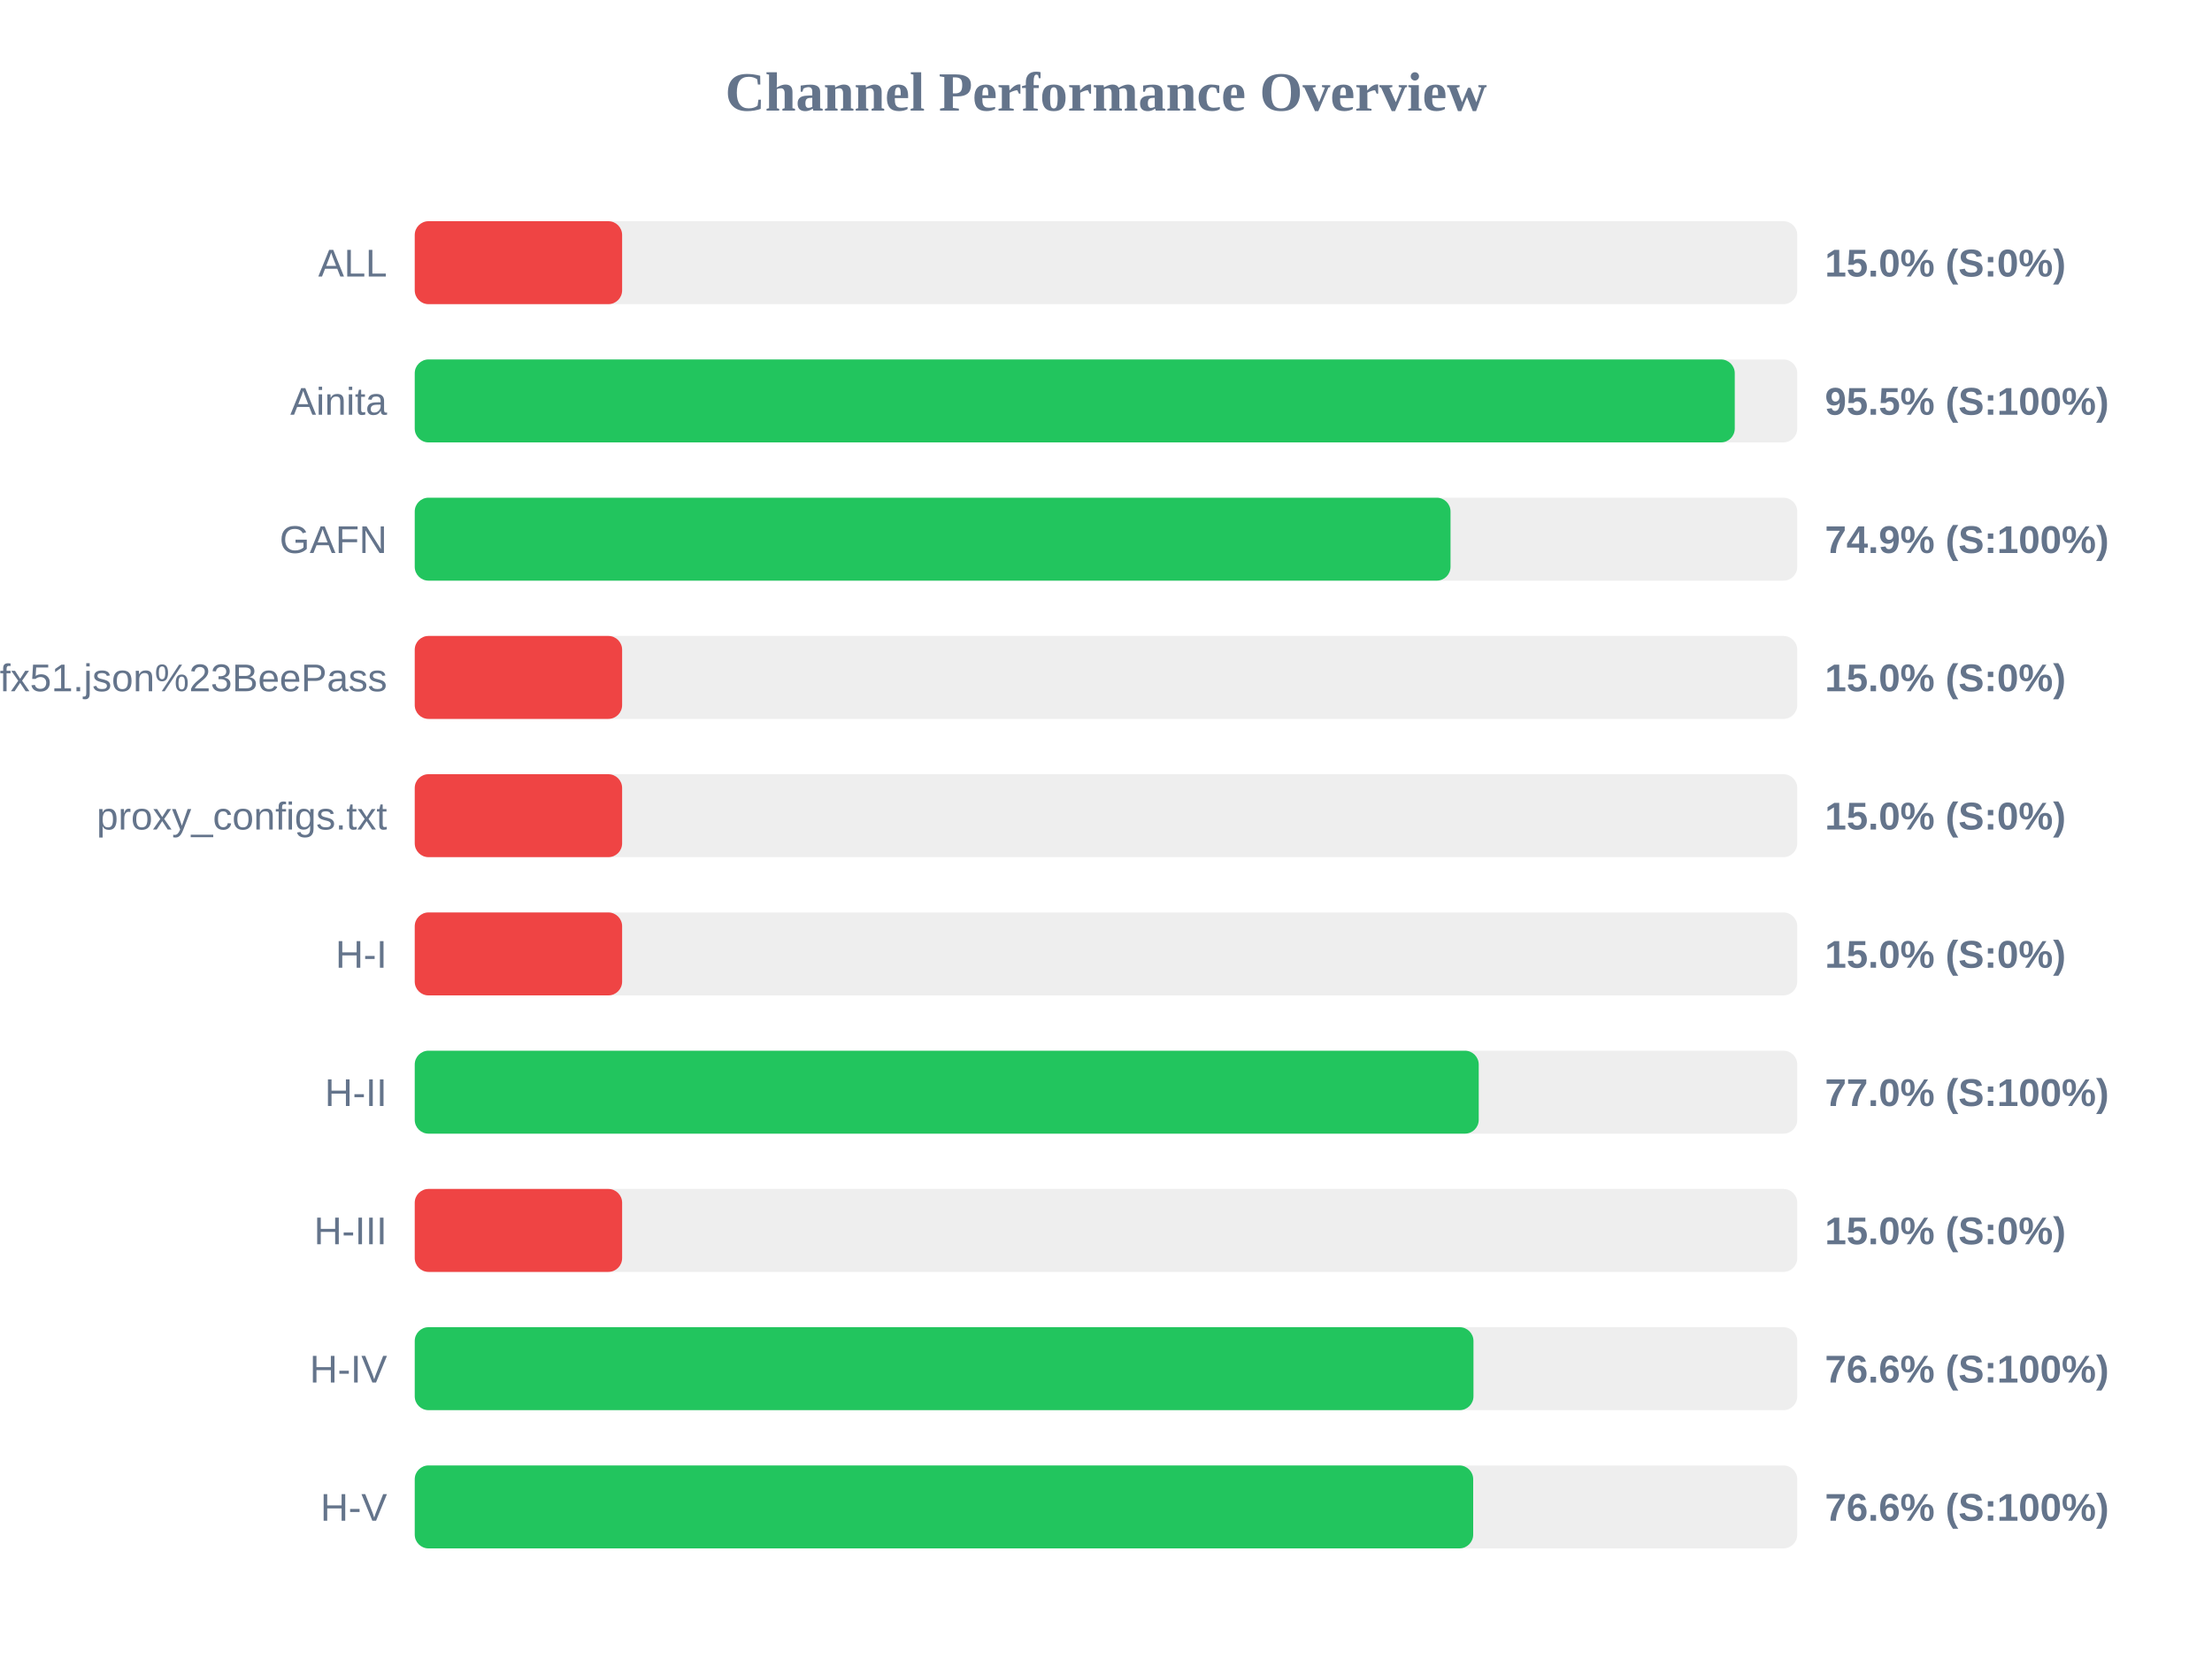
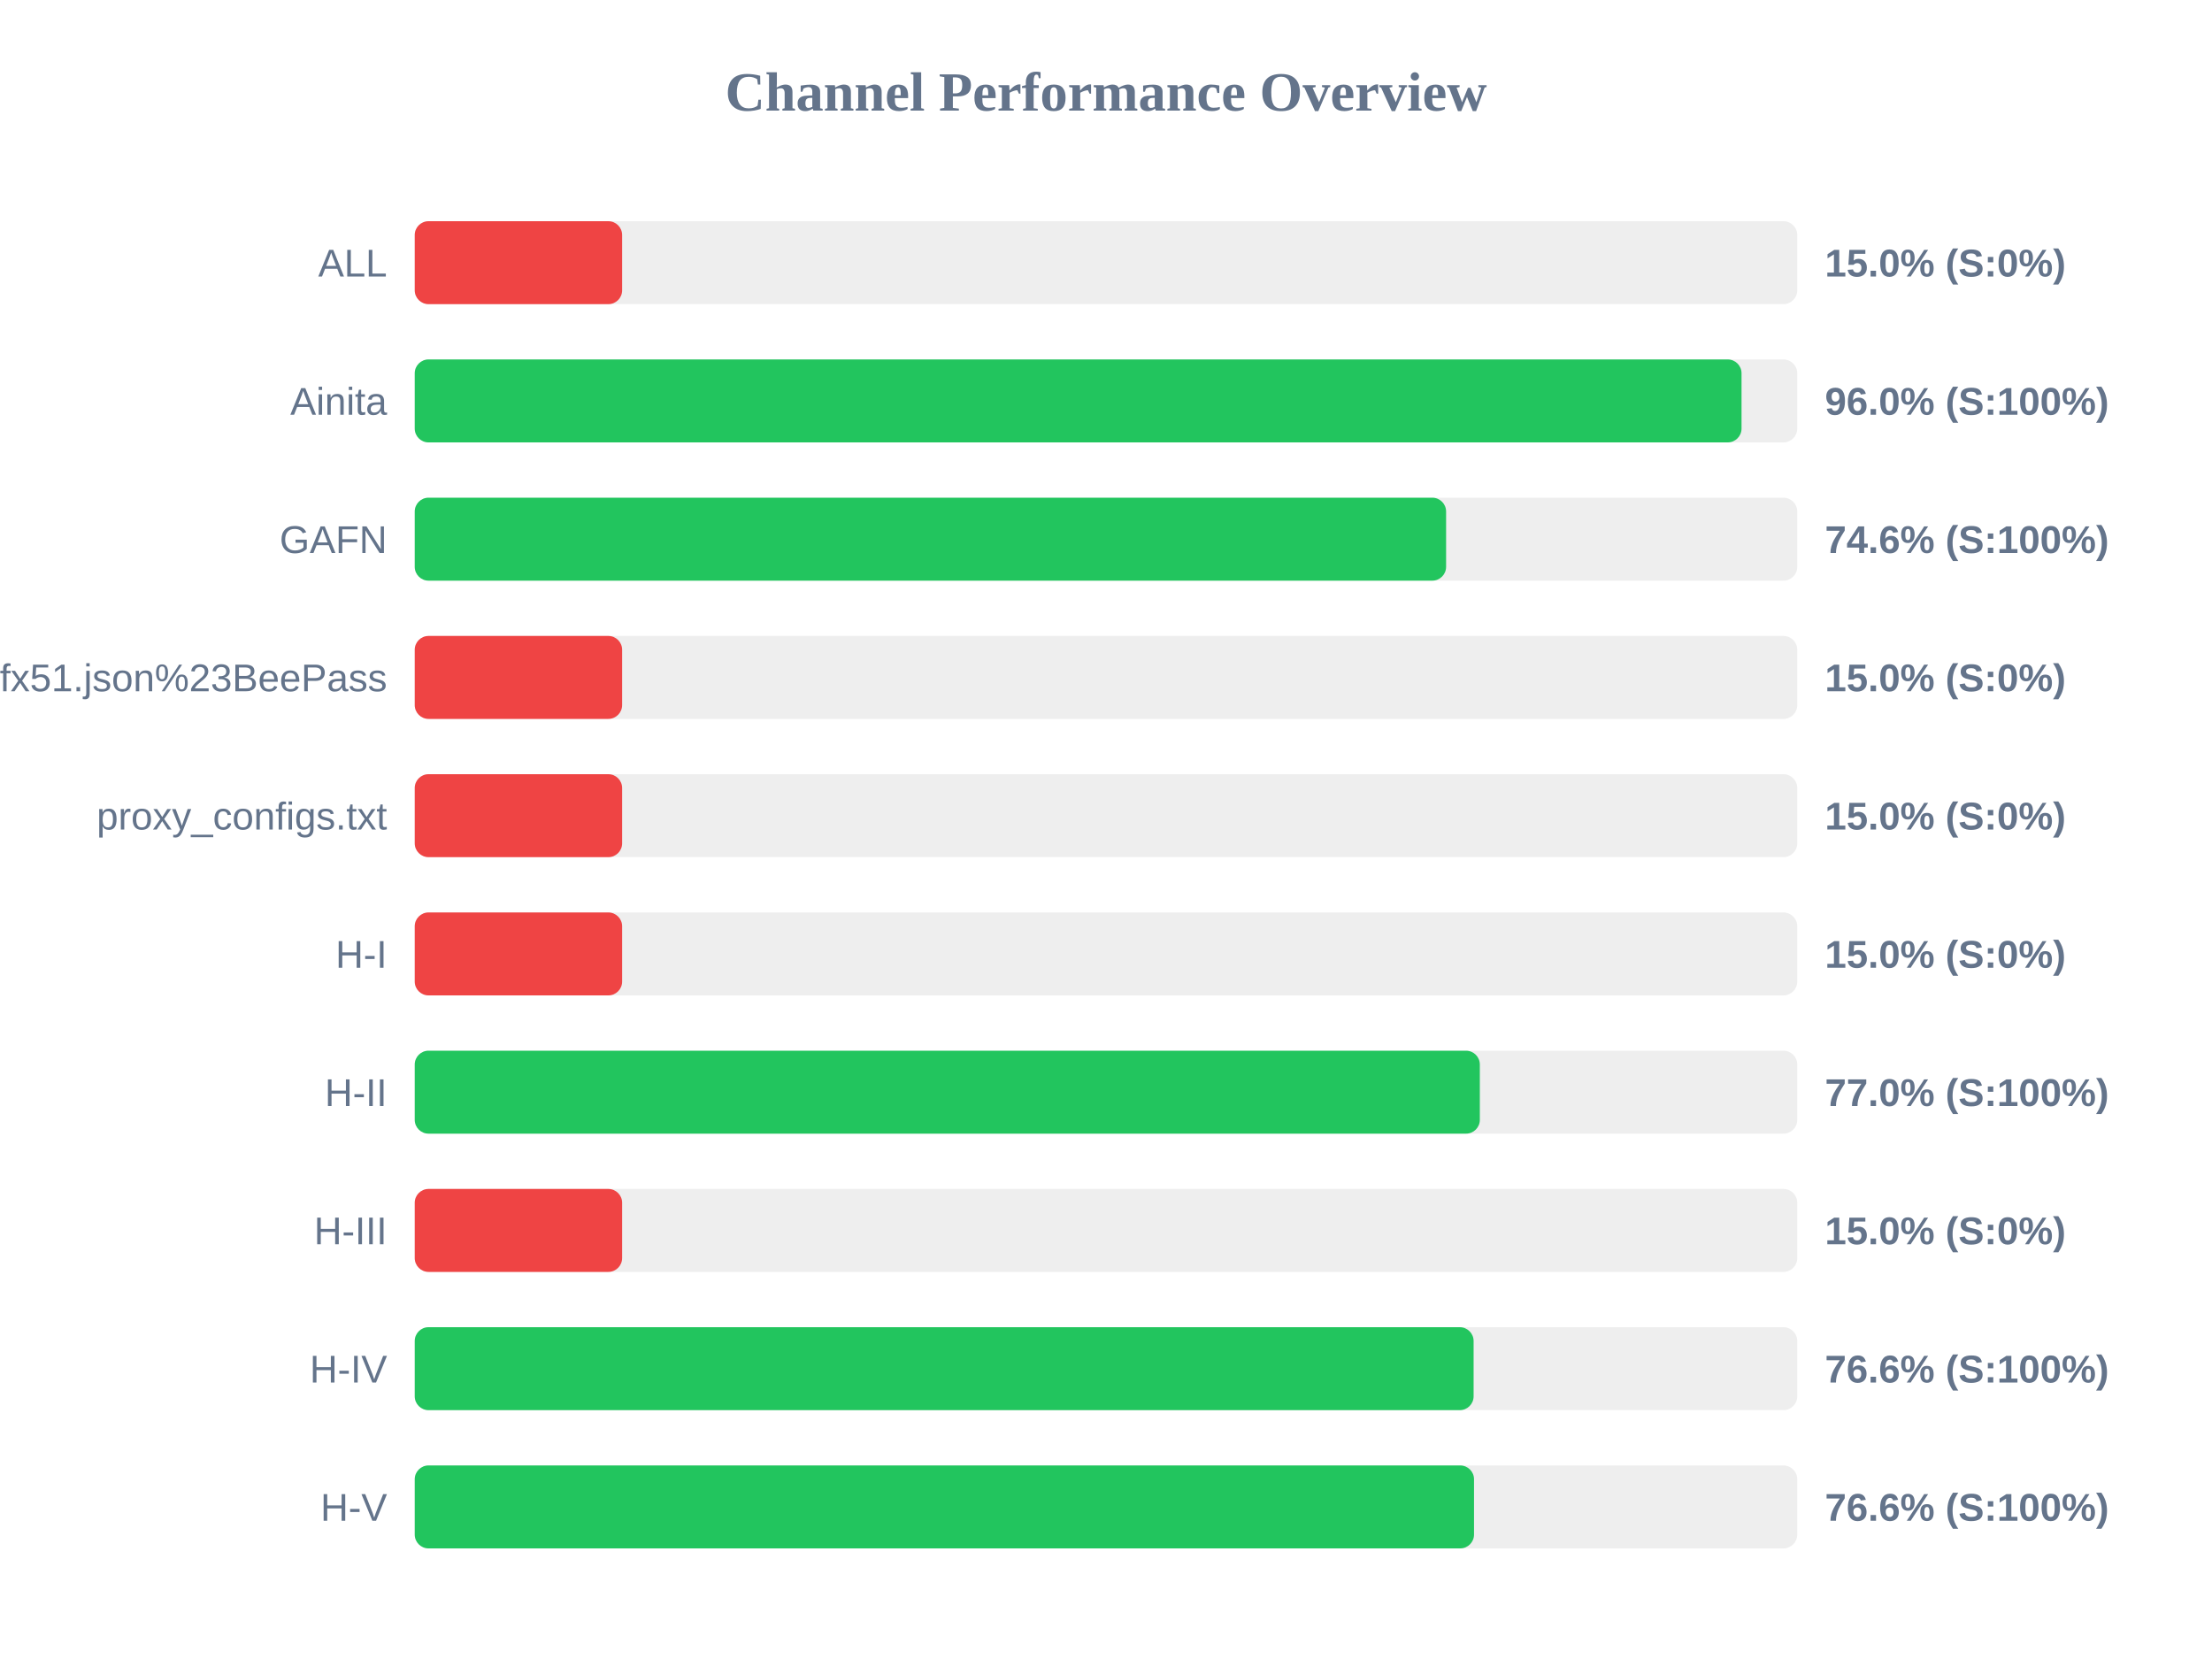
<svg xmlns="http://www.w3.org/2000/svg" width="800" height="600" version="1.1">
  <style>
        .row { font: 14px Arial; fill: #64748b; }
        .score { font: bold 14px Arial; fill: #64748b; }
    </style>
  <text x="400" y="40" text-anchor="middle" font-size="20px" font-weight="bold" fill="#64748b">Channel Performance Overview</text>
  <rect x="150" y="80" width="500" height="30" fill="#eee" rx="5" />
  <rect x="150" y="80" width="75.0" height="30" fill="#ef4444" rx="5" />
  <text x="140" y="100" text-anchor="end" class="row">ALL</text>
  <text x="660" y="100" text-anchor="start" class="score">15.0% (S:0%)</text>
  <rect x="150" y="130" width="500" height="30" fill="#eee" rx="5" />
-   <rect x="150" y="130" width="477.4" height="30" fill="#22c55e" rx="5" />
+   <rect x="150" y="130" width="479.85" height="30" fill="#22c55e" rx="5" />
  <text x="140" y="150" text-anchor="end" class="row">Ainita</text>
-   <text x="660" y="150" text-anchor="start" class="score">95.5% (S:100%)</text>
+   <text x="660" y="150" text-anchor="start" class="score">96.0% (S:100%)</text>
  <rect x="150" y="180" width="500" height="30" fill="#eee" rx="5" />
-   <rect x="150" y="180" width="374.6" height="30" fill="#22c55e" rx="5" />
+   <rect x="150" y="180" width="373.0" height="30" fill="#22c55e" rx="5" />
  <text x="140" y="200" text-anchor="end" class="row">GAFN</text>
-   <text x="660" y="200" text-anchor="start" class="score">74.9% (S:100%)</text>
+   <text x="660" y="200" text-anchor="start" class="score">74.6% (S:100%)</text>
  <rect x="150" y="230" width="500" height="30" fill="#eee" rx="5" />
  <rect x="150" y="230" width="75.0" height="30" fill="#ef4444" rx="5" />
  <text x="140" y="250" text-anchor="end" class="row">sub?s=ssconf%3A%2F%2Fs3.amazonaws.com%2Fbeedynconprd%2Fzf38bv6oxi1nv3wfkpmxyfl8yj5fargza3foantoalu16vznl0ckxx7bgf1ufx51.json%23BeePass</text>
  <text x="660" y="250" text-anchor="start" class="score">15.0% (S:0%)</text>
  <rect x="150" y="280" width="500" height="30" fill="#eee" rx="5" />
  <rect x="150" y="280" width="75.0" height="30" fill="#ef4444" rx="5" />
  <text x="140" y="300" text-anchor="end" class="row">proxy_configs.txt</text>
  <text x="660" y="300" text-anchor="start" class="score">15.0% (S:0%)</text>
  <rect x="150" y="330" width="500" height="30" fill="#eee" rx="5" />
  <rect x="150" y="330" width="75.0" height="30" fill="#ef4444" rx="5" />
  <text x="140" y="350" text-anchor="end" class="row">H-I</text>
  <text x="660" y="350" text-anchor="start" class="score">15.0% (S:0%)</text>
  <rect x="150" y="380" width="500" height="30" fill="#eee" rx="5" />
-   <rect x="150" y="380" width="384.8" height="30" fill="#22c55e" rx="5" />
+   <rect x="150" y="380" width="385.2" height="30" fill="#22c55e" rx="5" />
  <text x="140" y="400" text-anchor="end" class="row">H-II</text>
  <text x="660" y="400" text-anchor="start" class="score">77.0% (S:100%)</text>
  <rect x="150" y="430" width="500" height="30" fill="#eee" rx="5" />
  <rect x="150" y="430" width="75.0" height="30" fill="#ef4444" rx="5" />
  <text x="140" y="450" text-anchor="end" class="row">H-III</text>
  <text x="660" y="450" text-anchor="start" class="score">15.0% (S:0%)</text>
  <rect x="150" y="480" width="500" height="30" fill="#eee" rx="5" />
-   <rect x="150" y="480" width="382.9" height="30" fill="#22c55e" rx="5" />
+   <rect x="150" y="480" width="382.95" height="30" fill="#22c55e" rx="5" />
  <text x="140" y="500" text-anchor="end" class="row">H-IV</text>
  <text x="660" y="500" text-anchor="start" class="score">76.6% (S:100%)</text>
  <rect x="150" y="530" width="500" height="30" fill="#eee" rx="5" />
-   <rect x="150" y="530" width="382.8" height="30" fill="#22c55e" rx="5" />
+   <rect x="150" y="530" width="383.1" height="30" fill="#22c55e" rx="5" />
  <text x="140" y="550" text-anchor="end" class="row">H-V</text>
  <text x="660" y="550" text-anchor="start" class="score">76.6% (S:100%)</text>
</svg>
